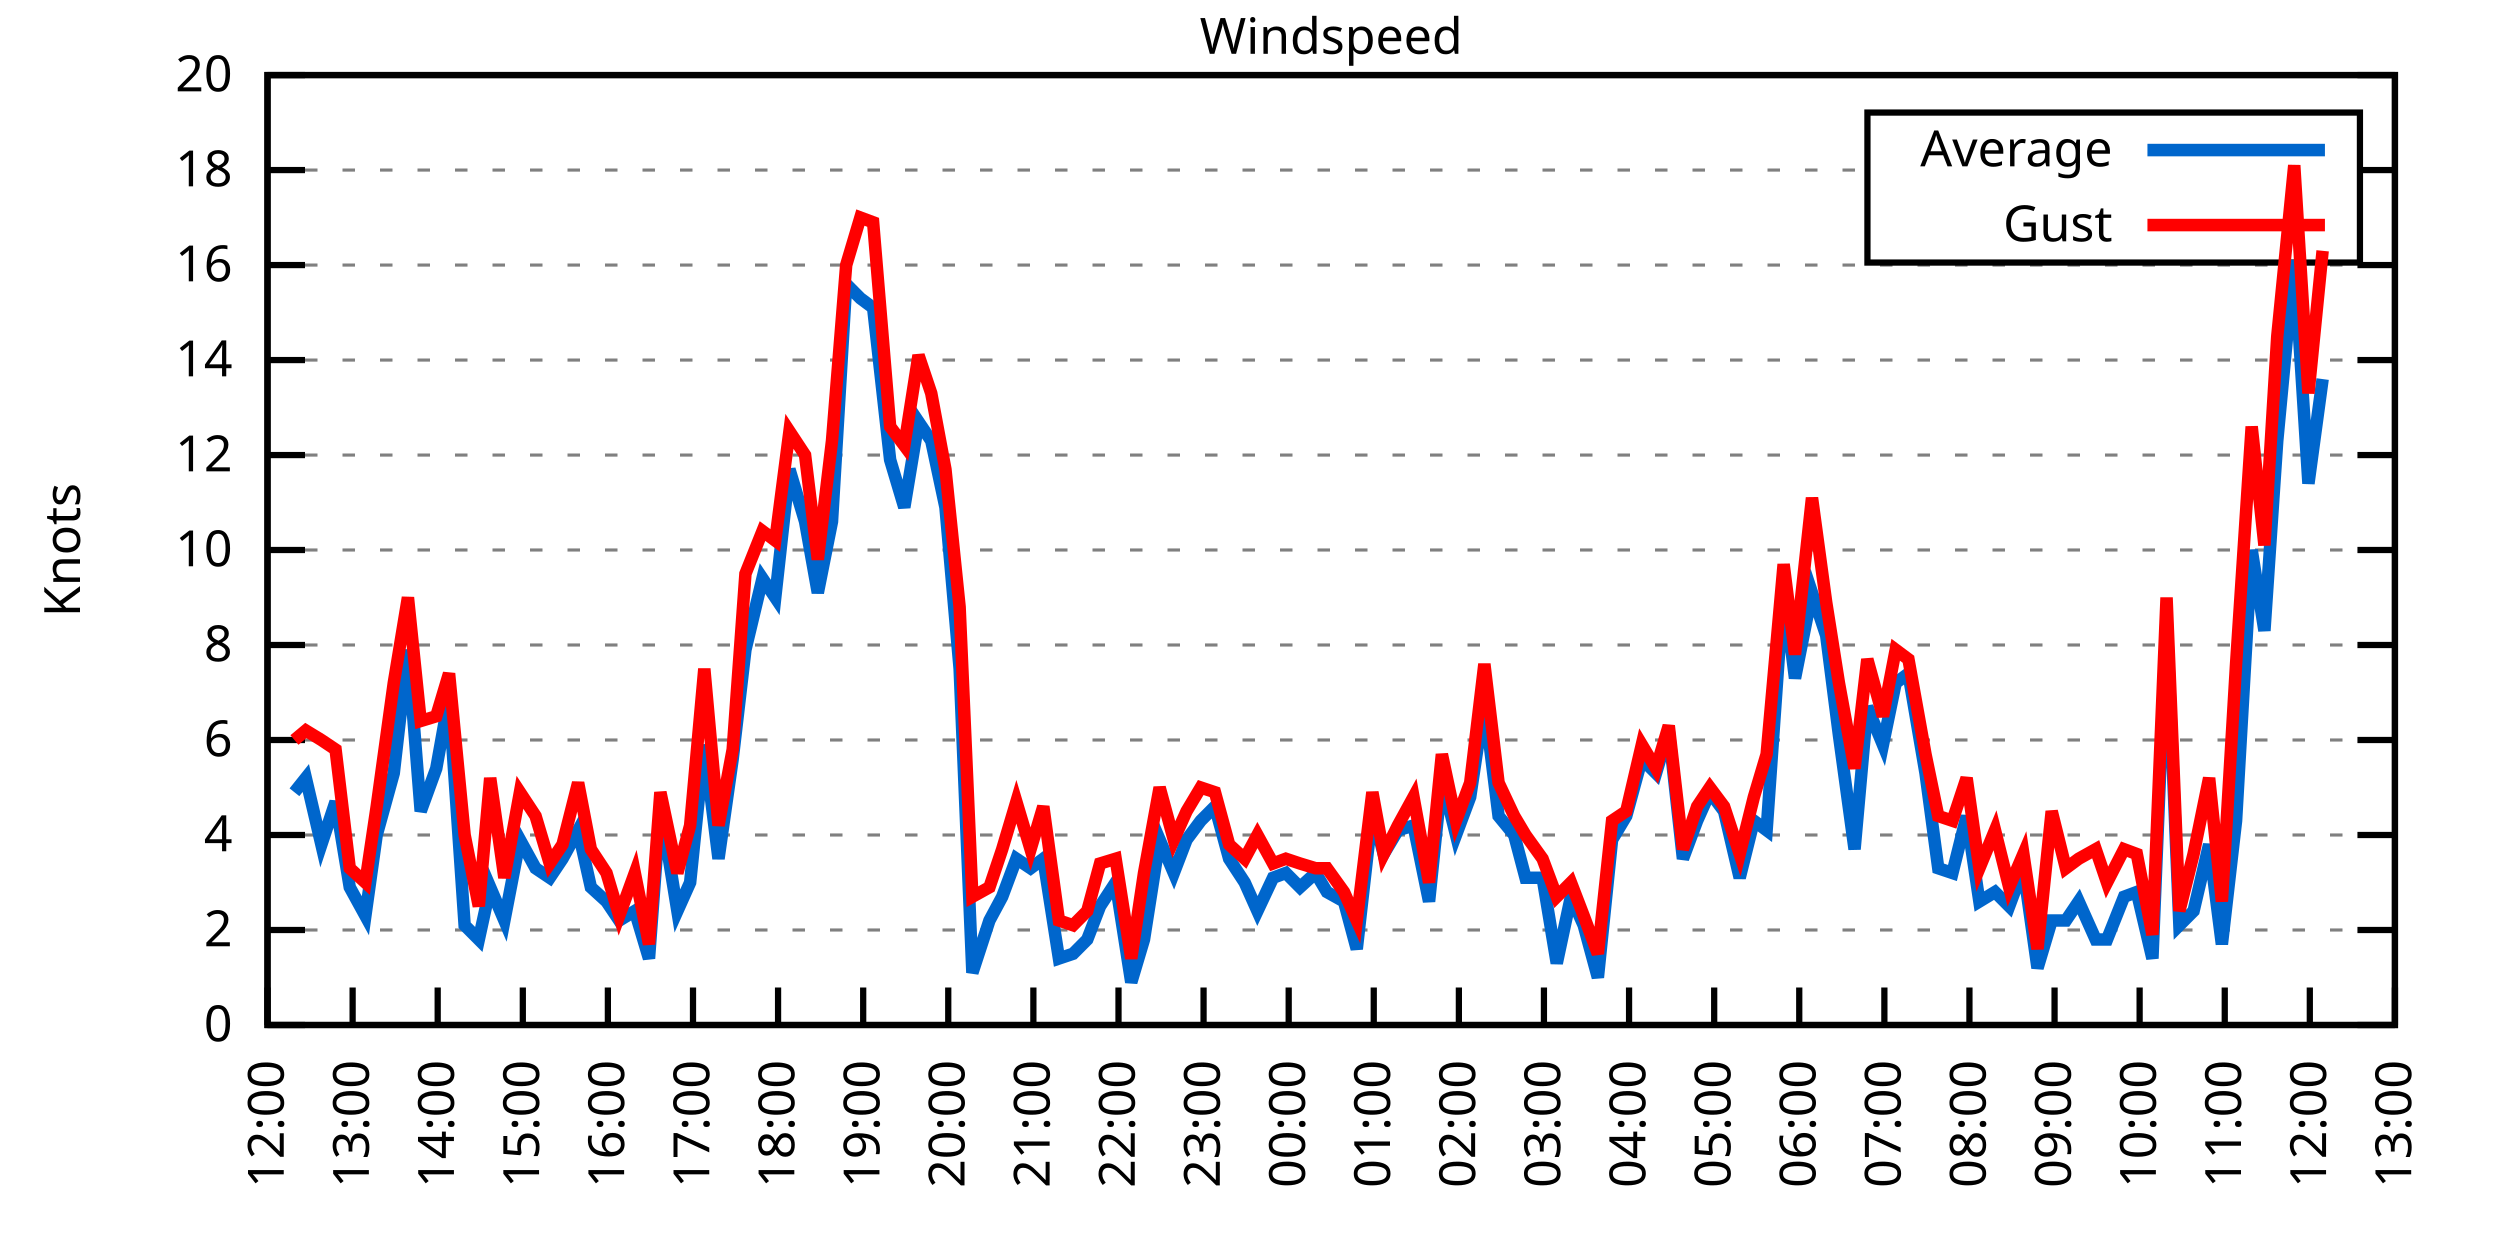
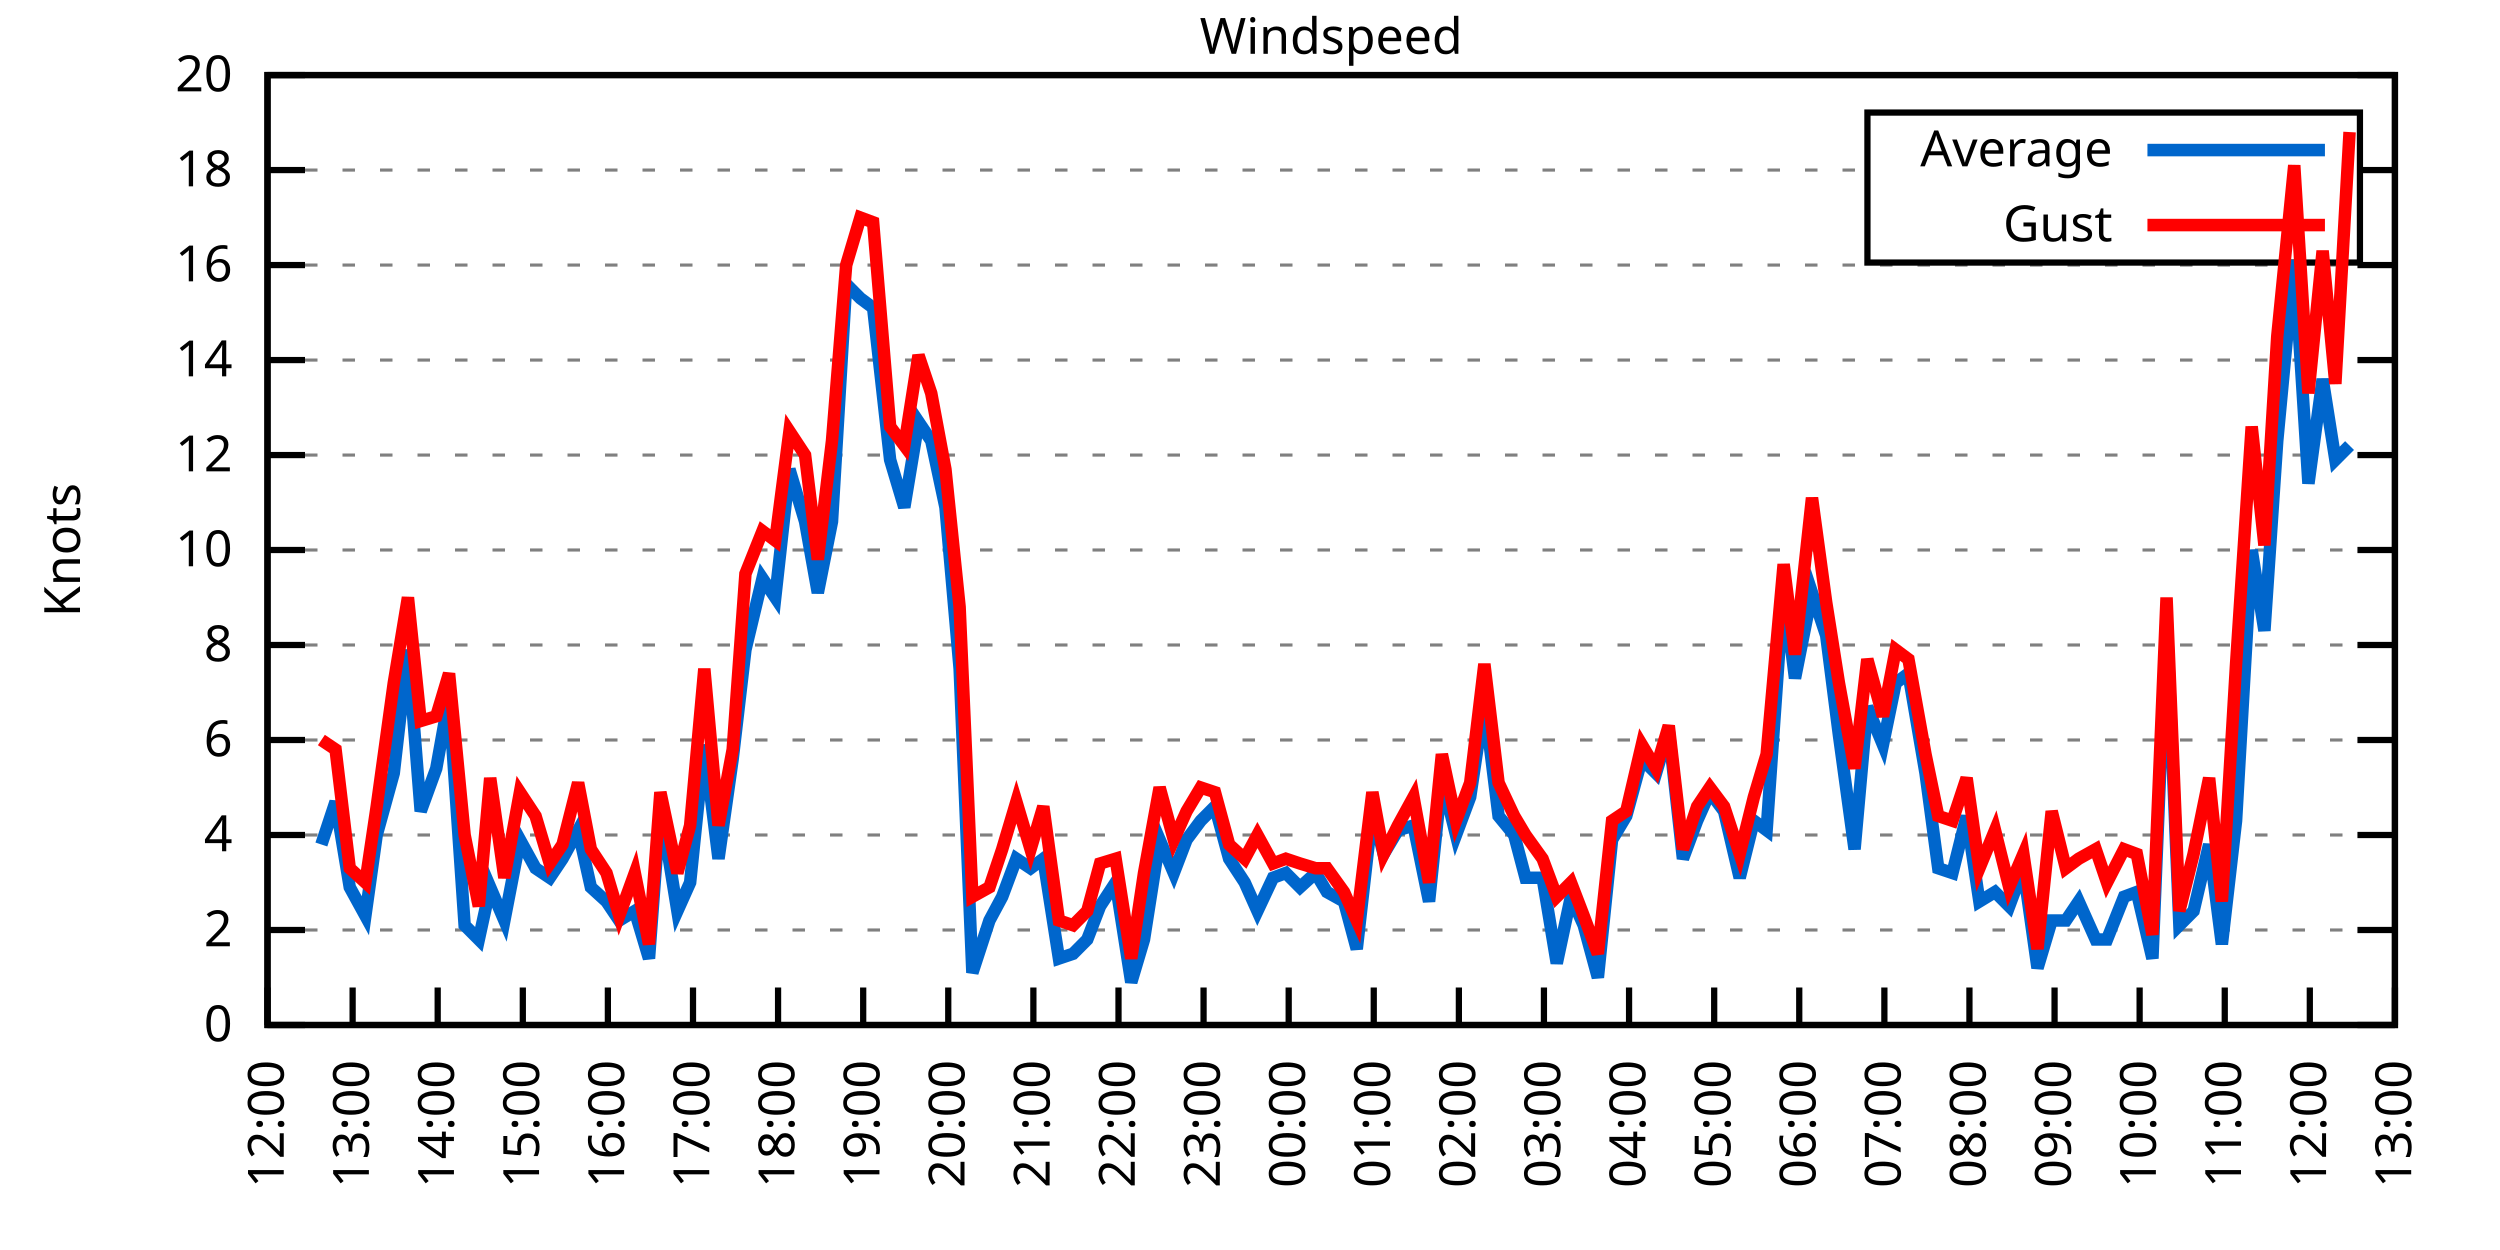
<svg xmlns="http://www.w3.org/2000/svg" xmlns:xlink="http://www.w3.org/1999/xlink" width="400" height="200" viewBox="0 0 400 200">
  <g id="gnuplot_canvas">
    <rect x="0" y="0" width="400" height="200" fill="none" />
    <defs>
      <circle id="gpDot" r="0.5" stroke-width="0.5" stroke="currentColor" />
      <path id="gpPt0" stroke-width="0.333" stroke="currentColor" d="M-1,0 h2 M0,-1 v2" />
      <path id="gpPt1" stroke-width="0.333" stroke="currentColor" d="M-1,-1 L1,1 M1,-1 L-1,1" />
      <path id="gpPt2" stroke-width="0.333" stroke="currentColor" d="M-1,0 L1,0 M0,-1 L0,1 M-1,-1 L1,1 M-1,1 L1,-1" />
      <rect id="gpPt3" stroke-width="0.333" stroke="currentColor" x="-1" y="-1" width="2" height="2" />
      <rect id="gpPt4" stroke-width="0.333" stroke="currentColor" fill="currentColor" x="-1" y="-1" width="2" height="2" />
      <circle id="gpPt5" stroke-width="0.333" stroke="currentColor" cx="0" cy="0" r="1" />
      <use xlink:href="#gpPt5" id="gpPt6" fill="currentColor" stroke="none" />
      <path id="gpPt7" stroke-width="0.333" stroke="currentColor" d="M0,-1.33 L-1.33,0.67 L1.33,0.67 z" />
      <use xlink:href="#gpPt7" id="gpPt8" fill="currentColor" stroke="none" />
      <use xlink:href="#gpPt7" id="gpPt9" stroke="currentColor" transform="rotate(180)" />
      <use xlink:href="#gpPt9" id="gpPt10" fill="currentColor" stroke="none" />
      <use xlink:href="#gpPt3" id="gpPt11" stroke="currentColor" transform="rotate(45)" />
      <use xlink:href="#gpPt11" id="gpPt12" fill="currentColor" stroke="none" />
      <path id="gpPt13" stroke-width="0.333" stroke="currentColor" d="M0,1.330 L1.265,0.411 L0.782,-1.067 L-0.782,-1.076 L-1.265,0.411 z" />
      <use xlink:href="#gpPt13" id="gpPt14" fill="currentColor" stroke="none" />
      <filter id="textbox" filterUnits="objectBoundingBox" x="0" y="0" height="1" width="1">
        <feFlood flood-color="white" flood-opacity="1" result="bgnd" />
        <feComposite in="SourceGraphic" in2="bgnd" operator="atop" />
      </filter>
      <filter id="greybox" filterUnits="objectBoundingBox" x="0" y="0" height="1" width="1">
        <feFlood flood-color="lightgrey" flood-opacity="1" result="grey" />
        <feComposite in="SourceGraphic" in2="grey" operator="atop" />
      </filter>
    </defs>
    <g fill="none" color="white" stroke="currentColor" stroke-width="1.00" stroke-linecap="butt" stroke-linejoin="miter">
</g>
    <g fill="none" color="black" stroke="currentColor" stroke-width="1.00" stroke-linecap="butt" stroke-linejoin="miter">
      <g stroke="none" shape-rendering="crispEdges">
        <polygon fill="rgb(255, 255, 255)" points="42.80,164.00 383.18,164.00 383.18,12.02 42.80,12.02 " />
      </g>
    </g>
    <g fill="none" color="black" stroke="currentColor" stroke-width="1.00" stroke-linecap="butt" stroke-linejoin="miter">
</g>
    <g fill="none" color="black" stroke="black" stroke-width="0.50" stroke-linecap="butt" stroke-linejoin="miter">
</g>
    <g fill="none" color="gray" stroke="currentColor" stroke-width="0.50" stroke-linecap="butt" stroke-linejoin="miter">
      <path stroke="gray" stroke-dasharray="2,4" class="gridline" d="M42.80,164.00 L383.19,164.00  " />
    </g>
    <g fill="none" color="gray" stroke="gray" stroke-width="1.00" stroke-linecap="butt" stroke-linejoin="miter">
</g>
    <g fill="none" color="black" stroke="currentColor" stroke-width="1.00" stroke-linecap="butt" stroke-linejoin="miter">
      <path stroke="black" d="M42.80,164.00 L48.80,164.00 M383.19,164.00 L377.19,164.00  " />
      <g transform="translate(37.20,166.60)" stroke="none" fill="black" font-family="Sans" font-size="8.00" text-anchor="end">
        <text>
          <tspan font-family="Sans"> 0</tspan>
        </text>
      </g>
    </g>
    <g fill="none" color="black" stroke="currentColor" stroke-width="1.00" stroke-linecap="butt" stroke-linejoin="miter">
</g>
    <g fill="none" color="black" stroke="black" stroke-width="0.50" stroke-linecap="butt" stroke-linejoin="miter">
</g>
    <g fill="none" color="gray" stroke="currentColor" stroke-width="0.50" stroke-linecap="butt" stroke-linejoin="miter">
      <path stroke="gray" stroke-dasharray="2,4" class="gridline" d="M42.80,148.80 L383.19,148.80  " />
    </g>
    <g fill="none" color="gray" stroke="gray" stroke-width="1.00" stroke-linecap="butt" stroke-linejoin="miter">
</g>
    <g fill="none" color="black" stroke="currentColor" stroke-width="1.00" stroke-linecap="butt" stroke-linejoin="miter">
      <path stroke="black" d="M42.80,148.80 L48.80,148.80 M383.19,148.80 L377.19,148.80  " />
      <g transform="translate(37.20,151.40)" stroke="none" fill="black" font-family="Sans" font-size="8.00" text-anchor="end">
        <text>
          <tspan font-family="Sans"> 2</tspan>
        </text>
      </g>
    </g>
    <g fill="none" color="black" stroke="currentColor" stroke-width="1.00" stroke-linecap="butt" stroke-linejoin="miter">
</g>
    <g fill="none" color="black" stroke="black" stroke-width="0.50" stroke-linecap="butt" stroke-linejoin="miter">
</g>
    <g fill="none" color="gray" stroke="currentColor" stroke-width="0.50" stroke-linecap="butt" stroke-linejoin="miter">
      <path stroke="gray" stroke-dasharray="2,4" class="gridline" d="M42.80,133.60 L383.19,133.60  " />
    </g>
    <g fill="none" color="gray" stroke="gray" stroke-width="1.00" stroke-linecap="butt" stroke-linejoin="miter">
</g>
    <g fill="none" color="black" stroke="currentColor" stroke-width="1.00" stroke-linecap="butt" stroke-linejoin="miter">
      <path stroke="black" d="M42.80,133.60 L48.80,133.60 M383.19,133.60 L377.19,133.60  " />
      <g transform="translate(37.20,136.20)" stroke="none" fill="black" font-family="Sans" font-size="8.00" text-anchor="end">
        <text>
          <tspan font-family="Sans"> 4</tspan>
        </text>
      </g>
    </g>
    <g fill="none" color="black" stroke="currentColor" stroke-width="1.00" stroke-linecap="butt" stroke-linejoin="miter">
</g>
    <g fill="none" color="black" stroke="black" stroke-width="0.50" stroke-linecap="butt" stroke-linejoin="miter">
</g>
    <g fill="none" color="gray" stroke="currentColor" stroke-width="0.50" stroke-linecap="butt" stroke-linejoin="miter">
      <path stroke="gray" stroke-dasharray="2,4" class="gridline" d="M42.80,118.40 L383.19,118.40  " />
    </g>
    <g fill="none" color="gray" stroke="gray" stroke-width="1.00" stroke-linecap="butt" stroke-linejoin="miter">
</g>
    <g fill="none" color="black" stroke="currentColor" stroke-width="1.00" stroke-linecap="butt" stroke-linejoin="miter">
      <path stroke="black" d="M42.80,118.40 L48.80,118.40 M383.19,118.40 L377.19,118.40  " />
      <g transform="translate(37.20,121.00)" stroke="none" fill="black" font-family="Sans" font-size="8.00" text-anchor="end">
        <text>
          <tspan font-family="Sans"> 6</tspan>
        </text>
      </g>
    </g>
    <g fill="none" color="black" stroke="currentColor" stroke-width="1.00" stroke-linecap="butt" stroke-linejoin="miter">
</g>
    <g fill="none" color="black" stroke="black" stroke-width="0.50" stroke-linecap="butt" stroke-linejoin="miter">
</g>
    <g fill="none" color="gray" stroke="currentColor" stroke-width="0.50" stroke-linecap="butt" stroke-linejoin="miter">
      <path stroke="gray" stroke-dasharray="2,4" class="gridline" d="M42.80,103.20 L383.19,103.20  " />
    </g>
    <g fill="none" color="gray" stroke="gray" stroke-width="1.00" stroke-linecap="butt" stroke-linejoin="miter">
</g>
    <g fill="none" color="black" stroke="currentColor" stroke-width="1.00" stroke-linecap="butt" stroke-linejoin="miter">
      <path stroke="black" d="M42.80,103.20 L48.80,103.20 M383.19,103.20 L377.19,103.20  " />
      <g transform="translate(37.20,105.80)" stroke="none" fill="black" font-family="Sans" font-size="8.00" text-anchor="end">
        <text>
          <tspan font-family="Sans"> 8</tspan>
        </text>
      </g>
    </g>
    <g fill="none" color="black" stroke="currentColor" stroke-width="1.00" stroke-linecap="butt" stroke-linejoin="miter">
</g>
    <g fill="none" color="black" stroke="black" stroke-width="0.50" stroke-linecap="butt" stroke-linejoin="miter">
</g>
    <g fill="none" color="gray" stroke="currentColor" stroke-width="0.50" stroke-linecap="butt" stroke-linejoin="miter">
      <path stroke="gray" stroke-dasharray="2,4" class="gridline" d="M42.80,88.00 L383.19,88.00  " />
    </g>
    <g fill="none" color="gray" stroke="gray" stroke-width="1.00" stroke-linecap="butt" stroke-linejoin="miter">
</g>
    <g fill="none" color="black" stroke="currentColor" stroke-width="1.00" stroke-linecap="butt" stroke-linejoin="miter">
      <path stroke="black" d="M42.80,88.00 L48.80,88.00 M383.19,88.00 L377.19,88.00  " />
      <g transform="translate(37.20,90.60)" stroke="none" fill="black" font-family="Sans" font-size="8.00" text-anchor="end">
        <text>
          <tspan font-family="Sans"> 10</tspan>
        </text>
      </g>
    </g>
    <g fill="none" color="black" stroke="currentColor" stroke-width="1.00" stroke-linecap="butt" stroke-linejoin="miter">
</g>
    <g fill="none" color="black" stroke="black" stroke-width="0.50" stroke-linecap="butt" stroke-linejoin="miter">
</g>
    <g fill="none" color="gray" stroke="currentColor" stroke-width="0.50" stroke-linecap="butt" stroke-linejoin="miter">
      <path stroke="gray" stroke-dasharray="2,4" class="gridline" d="M42.80,72.81 L383.19,72.81  " />
    </g>
    <g fill="none" color="gray" stroke="gray" stroke-width="1.00" stroke-linecap="butt" stroke-linejoin="miter">
</g>
    <g fill="none" color="black" stroke="currentColor" stroke-width="1.00" stroke-linecap="butt" stroke-linejoin="miter">
      <path stroke="black" d="M42.80,72.81 L48.80,72.81 M383.19,72.81 L377.19,72.81  " />
      <g transform="translate(37.20,75.41)" stroke="none" fill="black" font-family="Sans" font-size="8.00" text-anchor="end">
        <text>
          <tspan font-family="Sans"> 12</tspan>
        </text>
      </g>
    </g>
    <g fill="none" color="black" stroke="currentColor" stroke-width="1.00" stroke-linecap="butt" stroke-linejoin="miter">
</g>
    <g fill="none" color="black" stroke="black" stroke-width="0.50" stroke-linecap="butt" stroke-linejoin="miter">
</g>
    <g fill="none" color="gray" stroke="currentColor" stroke-width="0.50" stroke-linecap="butt" stroke-linejoin="miter">
      <path stroke="gray" stroke-dasharray="2,4" class="gridline" d="M42.80,57.61 L383.19,57.61  " />
    </g>
    <g fill="none" color="gray" stroke="gray" stroke-width="1.00" stroke-linecap="butt" stroke-linejoin="miter">
</g>
    <g fill="none" color="black" stroke="currentColor" stroke-width="1.00" stroke-linecap="butt" stroke-linejoin="miter">
      <path stroke="black" d="M42.80,57.61 L48.80,57.61 M383.19,57.61 L377.19,57.61  " />
      <g transform="translate(37.20,60.21)" stroke="none" fill="black" font-family="Sans" font-size="8.00" text-anchor="end">
        <text>
          <tspan font-family="Sans"> 14</tspan>
        </text>
      </g>
    </g>
    <g fill="none" color="black" stroke="currentColor" stroke-width="1.00" stroke-linecap="butt" stroke-linejoin="miter">
</g>
    <g fill="none" color="black" stroke="black" stroke-width="0.50" stroke-linecap="butt" stroke-linejoin="miter">
</g>
    <g fill="none" color="gray" stroke="currentColor" stroke-width="0.50" stroke-linecap="butt" stroke-linejoin="miter">
      <path stroke="gray" stroke-dasharray="2,4" class="gridline" d="M42.80,42.41 L383.19,42.41  " />
    </g>
    <g fill="none" color="gray" stroke="gray" stroke-width="1.00" stroke-linecap="butt" stroke-linejoin="miter">
</g>
    <g fill="none" color="black" stroke="currentColor" stroke-width="1.00" stroke-linecap="butt" stroke-linejoin="miter">
      <path stroke="black" d="M42.80,42.41 L48.80,42.41 M383.19,42.41 L377.19,42.41  " />
      <g transform="translate(37.20,45.01)" stroke="none" fill="black" font-family="Sans" font-size="8.00" text-anchor="end">
        <text>
          <tspan font-family="Sans"> 16</tspan>
        </text>
      </g>
    </g>
    <g fill="none" color="black" stroke="currentColor" stroke-width="1.00" stroke-linecap="butt" stroke-linejoin="miter">
</g>
    <g fill="none" color="black" stroke="black" stroke-width="0.50" stroke-linecap="butt" stroke-linejoin="miter">
</g>
    <g fill="none" color="gray" stroke="currentColor" stroke-width="0.50" stroke-linecap="butt" stroke-linejoin="miter">
      <path stroke="gray" stroke-dasharray="2,4" class="gridline" d="M42.80,27.21 L298.79,27.21 M377.59,27.21 L383.19,27.21  " />
    </g>
    <g fill="none" color="gray" stroke="gray" stroke-width="1.00" stroke-linecap="butt" stroke-linejoin="miter">
</g>
    <g fill="none" color="black" stroke="currentColor" stroke-width="1.00" stroke-linecap="butt" stroke-linejoin="miter">
      <path stroke="black" d="M42.80,27.21 L48.80,27.21 M383.19,27.21 L377.19,27.21  " />
      <g transform="translate(37.20,29.81)" stroke="none" fill="black" font-family="Sans" font-size="8.00" text-anchor="end">
        <text>
          <tspan font-family="Sans"> 18</tspan>
        </text>
      </g>
    </g>
    <g fill="none" color="black" stroke="currentColor" stroke-width="1.00" stroke-linecap="butt" stroke-linejoin="miter">
</g>
    <g fill="none" color="black" stroke="black" stroke-width="0.50" stroke-linecap="butt" stroke-linejoin="miter">
</g>
    <g fill="none" color="gray" stroke="currentColor" stroke-width="0.50" stroke-linecap="butt" stroke-linejoin="miter">
      <path stroke="gray" stroke-dasharray="2,4" class="gridline" d="M42.80,12.01 L383.19,12.01  " />
    </g>
    <g fill="none" color="gray" stroke="gray" stroke-width="1.00" stroke-linecap="butt" stroke-linejoin="miter">
</g>
    <g fill="none" color="black" stroke="currentColor" stroke-width="1.00" stroke-linecap="butt" stroke-linejoin="miter">
      <path stroke="black" d="M42.80,12.01 L48.80,12.01 M383.19,12.01 L377.19,12.01  " />
      <g transform="translate(37.20,14.61)" stroke="none" fill="black" font-family="Sans" font-size="8.00" text-anchor="end">
        <text>
          <tspan font-family="Sans"> 20</tspan>
        </text>
      </g>
    </g>
    <g fill="none" color="black" stroke="currentColor" stroke-width="1.00" stroke-linecap="butt" stroke-linejoin="miter">
      <path stroke="black" d="M42.80,164.00 L42.80,158.00  " />
      <g transform="translate(45.40,169.60) rotate(270.00)" stroke="none" fill="black" font-family="Sans" font-size="8.00" text-anchor="end">
        <text>
          <tspan font-family="Sans">12:00</tspan>
        </text>
      </g>
    </g>
    <g fill="none" color="black" stroke="currentColor" stroke-width="1.00" stroke-linecap="butt" stroke-linejoin="miter">
      <path stroke="black" d="M56.42,164.00 L56.42,158.00  " />
      <g transform="translate(59.02,169.60) rotate(270.00)" stroke="none" fill="black" font-family="Sans" font-size="8.00" text-anchor="end">
        <text>
          <tspan font-family="Sans">13:00</tspan>
        </text>
      </g>
    </g>
    <g fill="none" color="black" stroke="currentColor" stroke-width="1.00" stroke-linecap="butt" stroke-linejoin="miter">
      <path stroke="black" d="M70.03,164.00 L70.03,158.00  " />
      <g transform="translate(72.63,169.60) rotate(270.00)" stroke="none" fill="black" font-family="Sans" font-size="8.00" text-anchor="end">
        <text>
          <tspan font-family="Sans">14:00</tspan>
        </text>
      </g>
    </g>
    <g fill="none" color="black" stroke="currentColor" stroke-width="1.00" stroke-linecap="butt" stroke-linejoin="miter">
      <path stroke="black" d="M83.65,164.00 L83.65,158.00  " />
      <g transform="translate(86.25,169.60) rotate(270.00)" stroke="none" fill="black" font-family="Sans" font-size="8.00" text-anchor="end">
        <text>
          <tspan font-family="Sans">15:00</tspan>
        </text>
      </g>
    </g>
    <g fill="none" color="black" stroke="currentColor" stroke-width="1.00" stroke-linecap="butt" stroke-linejoin="miter">
      <path stroke="black" d="M97.26,164.00 L97.26,158.00  " />
      <g transform="translate(99.86,169.60) rotate(270.00)" stroke="none" fill="black" font-family="Sans" font-size="8.00" text-anchor="end">
        <text>
          <tspan font-family="Sans">16:00</tspan>
        </text>
      </g>
    </g>
    <g fill="none" color="black" stroke="currentColor" stroke-width="1.00" stroke-linecap="butt" stroke-linejoin="miter">
      <path stroke="black" d="M110.88,164.00 L110.88,158.00  " />
      <g transform="translate(113.48,169.60) rotate(270.00)" stroke="none" fill="black" font-family="Sans" font-size="8.00" text-anchor="end">
        <text>
          <tspan font-family="Sans">17:00</tspan>
        </text>
      </g>
    </g>
    <g fill="none" color="black" stroke="currentColor" stroke-width="1.00" stroke-linecap="butt" stroke-linejoin="miter">
      <path stroke="black" d="M124.49,164.00 L124.49,158.00  " />
      <g transform="translate(127.09,169.60) rotate(270.00)" stroke="none" fill="black" font-family="Sans" font-size="8.00" text-anchor="end">
        <text>
          <tspan font-family="Sans">18:00</tspan>
        </text>
      </g>
    </g>
    <g fill="none" color="black" stroke="currentColor" stroke-width="1.00" stroke-linecap="butt" stroke-linejoin="miter">
      <path stroke="black" d="M138.11,164.00 L138.11,158.00  " />
      <g transform="translate(140.71,169.60) rotate(270.00)" stroke="none" fill="black" font-family="Sans" font-size="8.00" text-anchor="end">
        <text>
          <tspan font-family="Sans">19:00</tspan>
        </text>
      </g>
    </g>
    <g fill="none" color="black" stroke="currentColor" stroke-width="1.00" stroke-linecap="butt" stroke-linejoin="miter">
      <path stroke="black" d="M151.72,164.00 L151.72,158.00  " />
      <g transform="translate(154.32,169.60) rotate(270.00)" stroke="none" fill="black" font-family="Sans" font-size="8.00" text-anchor="end">
        <text>
          <tspan font-family="Sans">20:00</tspan>
        </text>
      </g>
    </g>
    <g fill="none" color="black" stroke="currentColor" stroke-width="1.00" stroke-linecap="butt" stroke-linejoin="miter">
      <path stroke="black" d="M165.34,164.00 L165.34,158.00  " />
      <g transform="translate(167.94,169.60) rotate(270.00)" stroke="none" fill="black" font-family="Sans" font-size="8.00" text-anchor="end">
        <text>
          <tspan font-family="Sans">21:00</tspan>
        </text>
      </g>
    </g>
    <g fill="none" color="black" stroke="currentColor" stroke-width="1.00" stroke-linecap="butt" stroke-linejoin="miter">
      <path stroke="black" d="M178.96,164.00 L178.96,158.00  " />
      <g transform="translate(181.56,169.60) rotate(270.00)" stroke="none" fill="black" font-family="Sans" font-size="8.00" text-anchor="end">
        <text>
          <tspan font-family="Sans">22:00</tspan>
        </text>
      </g>
    </g>
    <g fill="none" color="black" stroke="currentColor" stroke-width="1.00" stroke-linecap="butt" stroke-linejoin="miter">
      <path stroke="black" d="M192.57,164.00 L192.57,158.00  " />
      <g transform="translate(195.17,169.60) rotate(270.00)" stroke="none" fill="black" font-family="Sans" font-size="8.00" text-anchor="end">
        <text>
          <tspan font-family="Sans">23:00</tspan>
        </text>
      </g>
    </g>
    <g fill="none" color="black" stroke="currentColor" stroke-width="1.00" stroke-linecap="butt" stroke-linejoin="miter">
      <path stroke="black" d="M206.19,164.00 L206.19,158.00  " />
      <g transform="translate(208.79,169.60) rotate(270.00)" stroke="none" fill="black" font-family="Sans" font-size="8.00" text-anchor="end">
        <text>
          <tspan font-family="Sans">00:00</tspan>
        </text>
      </g>
    </g>
    <g fill="none" color="black" stroke="currentColor" stroke-width="1.00" stroke-linecap="butt" stroke-linejoin="miter">
      <path stroke="black" d="M219.80,164.00 L219.80,158.00  " />
      <g transform="translate(222.40,169.60) rotate(270.00)" stroke="none" fill="black" font-family="Sans" font-size="8.00" text-anchor="end">
        <text>
          <tspan font-family="Sans">01:00</tspan>
        </text>
      </g>
    </g>
    <g fill="none" color="black" stroke="currentColor" stroke-width="1.00" stroke-linecap="butt" stroke-linejoin="miter">
      <path stroke="black" d="M233.42,164.00 L233.42,158.00  " />
      <g transform="translate(236.02,169.60) rotate(270.00)" stroke="none" fill="black" font-family="Sans" font-size="8.00" text-anchor="end">
        <text>
          <tspan font-family="Sans">02:00</tspan>
        </text>
      </g>
    </g>
    <g fill="none" color="black" stroke="currentColor" stroke-width="1.00" stroke-linecap="butt" stroke-linejoin="miter">
      <path stroke="black" d="M247.03,164.00 L247.03,158.00  " />
      <g transform="translate(249.63,169.60) rotate(270.00)" stroke="none" fill="black" font-family="Sans" font-size="8.00" text-anchor="end">
        <text>
          <tspan font-family="Sans">03:00</tspan>
        </text>
      </g>
    </g>
    <g fill="none" color="black" stroke="currentColor" stroke-width="1.00" stroke-linecap="butt" stroke-linejoin="miter">
      <path stroke="black" d="M260.65,164.00 L260.65,158.00  " />
      <g transform="translate(263.25,169.60) rotate(270.00)" stroke="none" fill="black" font-family="Sans" font-size="8.00" text-anchor="end">
        <text>
          <tspan font-family="Sans">04:00</tspan>
        </text>
      </g>
    </g>
    <g fill="none" color="black" stroke="currentColor" stroke-width="1.00" stroke-linecap="butt" stroke-linejoin="miter">
      <path stroke="black" d="M274.27,164.00 L274.27,158.00  " />
      <g transform="translate(276.87,169.60) rotate(270.00)" stroke="none" fill="black" font-family="Sans" font-size="8.00" text-anchor="end">
        <text>
          <tspan font-family="Sans">05:00</tspan>
        </text>
      </g>
    </g>
    <g fill="none" color="black" stroke="currentColor" stroke-width="1.00" stroke-linecap="butt" stroke-linejoin="miter">
      <path stroke="black" d="M287.88,164.00 L287.88,158.00  " />
      <g transform="translate(290.48,169.60) rotate(270.00)" stroke="none" fill="black" font-family="Sans" font-size="8.00" text-anchor="end">
        <text>
          <tspan font-family="Sans">06:00</tspan>
        </text>
      </g>
    </g>
    <g fill="none" color="black" stroke="currentColor" stroke-width="1.00" stroke-linecap="butt" stroke-linejoin="miter">
      <path stroke="black" d="M301.50,164.00 L301.50,158.00  " />
      <g transform="translate(304.10,169.60) rotate(270.00)" stroke="none" fill="black" font-family="Sans" font-size="8.00" text-anchor="end">
        <text>
          <tspan font-family="Sans">07:00</tspan>
        </text>
      </g>
    </g>
    <g fill="none" color="black" stroke="currentColor" stroke-width="1.00" stroke-linecap="butt" stroke-linejoin="miter">
      <path stroke="black" d="M315.11,164.00 L315.11,158.00  " />
      <g transform="translate(317.71,169.60) rotate(270.00)" stroke="none" fill="black" font-family="Sans" font-size="8.00" text-anchor="end">
        <text>
          <tspan font-family="Sans">08:00</tspan>
        </text>
      </g>
    </g>
    <g fill="none" color="black" stroke="currentColor" stroke-width="1.00" stroke-linecap="butt" stroke-linejoin="miter">
      <path stroke="black" d="M328.73,164.00 L328.73,158.00  " />
      <g transform="translate(331.33,169.60) rotate(270.00)" stroke="none" fill="black" font-family="Sans" font-size="8.00" text-anchor="end">
        <text>
          <tspan font-family="Sans">09:00</tspan>
        </text>
      </g>
    </g>
    <g fill="none" color="black" stroke="currentColor" stroke-width="1.00" stroke-linecap="butt" stroke-linejoin="miter">
      <path stroke="black" d="M342.34,164.00 L342.34,158.00  " />
      <g transform="translate(344.94,169.60) rotate(270.00)" stroke="none" fill="black" font-family="Sans" font-size="8.00" text-anchor="end">
        <text>
          <tspan font-family="Sans">10:00</tspan>
        </text>
      </g>
    </g>
    <g fill="none" color="black" stroke="currentColor" stroke-width="1.00" stroke-linecap="butt" stroke-linejoin="miter">
      <path stroke="black" d="M355.96,164.00 L355.96,158.00  " />
      <g transform="translate(358.56,169.60) rotate(270.00)" stroke="none" fill="black" font-family="Sans" font-size="8.00" text-anchor="end">
        <text>
          <tspan font-family="Sans">11:00</tspan>
        </text>
      </g>
    </g>
    <g fill="none" color="black" stroke="currentColor" stroke-width="1.00" stroke-linecap="butt" stroke-linejoin="miter">
      <path stroke="black" d="M369.57,164.00 L369.57,158.00  " />
      <g transform="translate(372.17,169.60) rotate(270.00)" stroke="none" fill="black" font-family="Sans" font-size="8.00" text-anchor="end">
        <text>
          <tspan font-family="Sans">12:00</tspan>
        </text>
      </g>
    </g>
    <g fill="none" color="black" stroke="currentColor" stroke-width="1.00" stroke-linecap="butt" stroke-linejoin="miter">
      <path stroke="black" d="M383.19,164.00 L383.19,158.00  " />
      <g transform="translate(385.79,169.60) rotate(270.00)" stroke="none" fill="black" font-family="Sans" font-size="8.00" text-anchor="end">
        <text>
          <tspan font-family="Sans">13:00</tspan>
        </text>
      </g>
    </g>
    <g fill="none" color="black" stroke="currentColor" stroke-width="1.00" stroke-linecap="butt" stroke-linejoin="miter">
</g>
    <g fill="none" color="black" stroke="currentColor" stroke-width="1.00" stroke-linecap="butt" stroke-linejoin="miter">
      <path stroke="black" d="M42.80,12.01 L42.80,164.00 L383.19,164.00 L383.19,12.01 L42.80,12.01 Z  " />
    </g>
    <g fill="none" color="black" stroke="currentColor" stroke-width="1.00" stroke-linecap="butt" stroke-linejoin="miter">
</g>
    <g fill="none" color="black" stroke="currentColor" stroke-width="1.00" stroke-linecap="butt" stroke-linejoin="miter">
      <path stroke="black" d="M298.79,42.01 L298.79,18.01 L377.59,18.01 L377.59,42.01 L298.79,42.01 Z  " />
    </g>
    <g id="Windspeed_plot_1">
      <g fill="none" color="white" stroke="black" stroke-width="2.00" stroke-linecap="butt" stroke-linejoin="miter">
</g>
      <g fill="none" color="black" stroke="currentColor" stroke-width="2.00" stroke-linecap="butt" stroke-linejoin="miter">
        <g transform="translate(337.99,26.61)" stroke="none" fill="black" font-family="Sans" font-size="8.00" text-anchor="end">
          <text>
            <tspan font-family="Sans">Average</tspan>
          </text>
        </g>
      </g>
      <g fill="none" color="black" stroke="currentColor" stroke-width="2.00" stroke-linecap="butt" stroke-linejoin="miter">
-         <path stroke="rgb(  0, 102, 204)" d="M343.59,24.01 L371.99,24.01 M47.11,126.76 L48.93,124.48 L51.42,135.12 L53.69,128.28 L55.96,141.96 L58.46,146.52   L60.27,133.60 L63.00,123.72 L65.27,103.96 L67.31,129.80 L69.80,122.96 L71.85,111.56 L74.34,148.04 L76.61,150.32   L78.43,141.96 L80.70,147.28 L83.19,134.36 L85.69,138.92 L87.96,140.44 L90.00,137.40 L92.50,132.84 L94.54,141.96   L97.04,144.24 L99.08,147.28 L101.57,145.76 L103.84,153.36 L105.66,129.04 L108.38,145.76 L110.42,141.20 L112.69,119.16   L114.96,137.40 L117.23,121.44 L119.27,103.96 L122.00,92.56 L124.04,95.60 L126.31,75.09 L128.81,83.45 L130.85,94.84   L133.12,83.45 L135.39,45.45 L137.66,47.73 L139.70,49.25 L142.42,73.57 L144.69,81.17 L146.96,67.49 L149.00,70.53   L151.27,81.17 L153.54,107.00 L155.58,155.64 L158.31,147.28 L160.35,143.48 L162.62,137.40 L164.89,138.92 L166.93,137.40   L169.43,153.36 L171.69,152.60 L173.96,150.32 L176.01,145.00 L178.50,141.20 L181.00,157.16 L183.04,150.32 L185.54,134.36   L187.81,139.68 L189.85,134.36 L192.12,131.32 L194.39,129.04 L196.66,137.40 L199.15,141.20 L201.19,145.76 L203.69,140.44   L205.73,139.68 L208.00,141.96 L210.50,139.68 L212.31,142.72 L215.04,144.24 L217.08,151.84 L219.58,129.80 L221.39,136.64   L223.66,132.84 L226.16,132.08 L228.65,144.24 L230.70,124.48 L232.96,133.60 L235.23,127.52 L237.50,112.32 L239.77,130.56   L242.27,133.60 L244.08,140.44 L246.81,140.44 L249.08,154.12 L251.35,143.48 L253.39,148.04 L255.66,156.40 L257.93,134.36   L260.20,130.56 L262.69,121.44 L264.96,123.72 L267.00,116.88 L269.27,137.40 L271.54,131.32 L273.58,126.76 L275.85,129.80   L278.35,140.44 L280.62,131.32 L282.66,132.84 L285.38,94.08 L287.20,108.52 L289.92,94.84 L292.19,101.68 L294.23,117.64   L296.73,135.88 L298.77,113.08 L301.27,119.16 L303.31,109.28 L305.35,107.76 L308.08,123.72 L310.12,138.92 L312.39,139.68   L314.66,130.56 L316.70,144.24 L319.20,142.72 L321.47,145.00 L323.74,138.92 L326.00,154.88 L328.27,147.28 L330.54,147.28   L332.59,144.24 L335.31,150.32 L337.12,150.32 L339.85,143.48 L341.89,142.72 L344.39,153.36 L346.65,98.64 L348.70,148.04   L350.97,145.76 L353.46,135.12 L355.50,151.08 L357.77,131.32 L360.27,88.00 L362.31,100.92 L364.36,70.53 L367.08,41.65   L369.35,77.37 L371.62,60.65  " />
+         <path stroke="rgb(  0, 102, 204)" d="M343.59,24.01 L371.99,24.01 M51.42,135.12 L53.69,128.28 L55.96,141.96 L58.46,146.52 L60.27,133.60 L63.00,123.72   L65.27,103.96 L67.31,129.80 L69.80,122.96 L71.85,111.56 L74.34,148.04 L76.61,150.32 L78.43,141.96 L80.70,147.28   L83.19,134.36 L85.69,138.92 L87.96,140.44 L90.00,137.40 L92.50,132.84 L94.54,141.96 L97.04,144.24 L99.08,147.28   L101.57,145.76 L103.84,153.36 L105.66,129.04 L108.38,145.76 L110.42,141.20 L112.69,119.16 L114.96,137.40 L117.23,121.44   L119.27,103.96 L122.00,92.56 L124.04,95.60 L126.31,75.09 L128.81,83.45 L130.85,94.84 L133.12,83.45 L135.39,45.45   L137.66,47.73 L139.70,49.25 L142.42,73.57 L144.69,81.17 L146.96,67.49 L149.00,70.53 L151.27,81.17 L153.54,107.00   L155.58,155.64 L158.31,147.28 L160.35,143.48 L162.62,137.40 L164.89,138.92 L166.93,137.40 L169.43,153.36 L171.69,152.60   L173.96,150.32 L176.01,145.00 L178.50,141.20 L181.00,157.16 L183.04,150.32 L185.54,134.36 L187.81,139.68 L189.85,134.36   L192.12,131.32 L194.39,129.04 L196.66,137.40 L199.15,141.20 L201.19,145.76 L203.69,140.44 L205.73,139.68 L208.00,141.96   L210.50,139.68 L212.31,142.72 L215.04,144.24 L217.08,151.84 L219.58,129.80 L221.39,136.64 L223.66,132.84 L226.16,132.08   L228.65,144.24 L230.70,124.48 L232.96,133.60 L235.23,127.52 L237.50,112.32 L239.77,130.56 L242.27,133.60 L244.08,140.44   L246.81,140.44 L249.08,154.12 L251.35,143.48 L253.39,148.04 L255.66,156.40 L257.93,134.36 L260.20,130.56 L262.69,121.44   L264.96,123.72 L267.00,116.88 L269.27,137.40 L271.54,131.32 L273.58,126.76 L275.85,129.80 L278.35,140.44 L280.62,131.32   L282.66,132.84 L285.38,94.08 L287.20,108.52 L289.92,94.84 L292.19,101.68 L294.23,117.64 L296.73,135.88 L298.77,113.08   L301.27,119.16 L303.31,109.28 L305.35,107.76 L308.08,123.72 L310.12,138.92 L312.39,139.68 L314.66,130.56 L316.70,144.24   L319.20,142.72 L321.47,145.00 L323.74,138.92 L326.00,154.88 L328.27,147.28 L330.54,147.28 L332.59,144.24 L335.31,150.32   L337.12,150.32 L339.85,143.48 L341.89,142.72 L344.39,153.36 L346.65,98.64 L348.70,148.04 L350.97,145.76 L353.46,135.12   L355.50,151.08 L357.77,131.32 L360.27,88.00 L362.31,100.92 L364.36,70.53 L367.08,41.65 L369.35,77.37 L371.62,60.65   L373.66,73.57 L375.93,71.29  " />
      </g>
    </g>
    <g id="Windspeed_plot_2">
      <g fill="none" color="black" stroke="currentColor" stroke-width="2.00" stroke-linecap="butt" stroke-linejoin="miter">
        <g transform="translate(337.99,38.61)" stroke="none" fill="black" font-family="Sans" font-size="8.00" text-anchor="end">
          <text>
            <tspan font-family="Sans">Gust</tspan>
          </text>
        </g>
      </g>
      <g fill="none" color="black" stroke="currentColor" stroke-width="2.00" stroke-linecap="butt" stroke-linejoin="miter">
-         <path stroke="rgb(255,   0,   0)" d="M343.59,36.01 L371.99,36.01 M47.11,118.40 L48.93,116.88 L51.42,118.40 L53.69,119.92 L55.96,138.92 L58.46,141.20   L60.27,129.04 L63.00,109.28 L65.27,95.60 L67.31,115.36 L69.80,114.60 L71.85,107.76 L74.34,133.60 L76.61,145.00   L78.43,124.48 L80.70,140.44 L83.19,126.76 L85.69,130.56 L87.96,138.16 L90.00,135.12 L92.50,125.24 L94.54,135.88   L97.04,139.68 L99.08,146.52 L101.57,139.68 L103.84,151.08 L105.66,126.76 L108.38,139.68 L110.42,132.08 L112.69,107.00   L114.96,132.08 L117.23,119.92 L119.27,91.80 L122.00,84.97 L124.04,86.49 L126.31,69.01 L128.81,72.81 L130.85,89.52   L133.12,70.53 L135.39,42.41 L137.66,34.81 L139.70,35.57 L142.42,68.25 L144.69,71.29 L146.96,56.85 L149.00,62.93   L151.27,75.09 L153.54,97.12 L155.58,143.48 L158.31,141.96 L160.35,135.88 L162.62,128.28 L164.89,135.88 L166.93,129.04   L169.43,147.28 L171.69,148.04 L173.96,145.76 L176.01,138.16 L178.50,137.40 L181.00,153.36 L183.04,139.68 L185.54,126.00   L187.81,134.36 L189.85,129.80 L192.12,126.00 L194.39,126.76 L196.66,135.12 L199.15,137.40 L201.19,133.60 L203.69,138.16   L205.73,137.40 L208.00,138.16 L210.50,138.92 L212.31,138.92 L215.04,142.72 L217.08,147.28 L219.58,126.76 L221.39,136.64   L223.66,132.08 L226.16,127.52 L228.65,141.20 L230.70,120.68 L232.96,131.32 L235.23,125.24 L237.50,106.24 L239.77,125.24   L242.27,130.56 L244.08,133.60 L246.81,137.40 L249.08,143.48 L251.35,141.20 L253.39,146.52 L255.66,152.60 L257.93,131.32   L260.20,129.80 L262.69,119.16 L264.96,122.96 L267.00,116.12 L269.27,135.88 L271.54,129.04 L273.58,126.00 L275.85,129.04   L278.35,136.64 L280.62,127.52 L282.66,120.68 L285.38,90.28 L287.20,104.72 L289.92,79.65 L292.19,96.36 L294.23,109.28   L296.73,122.96 L298.77,105.48 L301.27,114.60 L303.31,103.96 L305.35,105.48 L308.08,120.68 L310.12,130.56 L312.39,131.32   L314.66,124.48 L316.70,138.92 L319.20,132.84 L321.47,141.96 L323.74,136.64 L326.00,151.84 L328.27,129.80 L330.54,138.92   L332.59,137.40 L335.31,135.88 L337.12,141.20 L339.85,135.88 L341.89,136.64 L344.39,149.56 L346.65,95.60 L348.70,145.76   L350.97,136.64 L353.46,124.48 L355.50,144.24 L357.77,106.24 L360.27,68.25 L362.31,87.25 L364.36,53.81 L367.08,26.45   L369.35,62.93 L371.62,40.13  " />
+         <path stroke="rgb(255,   0,   0)" d="M343.59,36.01 L371.99,36.01 M51.42,118.40 L53.69,119.92 L55.96,138.92 L58.46,141.20 L60.27,129.04 L63.00,109.28   L65.27,95.60 L67.31,115.36 L69.80,114.60 L71.85,107.76 L74.34,133.60 L76.61,145.00 L78.43,124.48 L80.70,140.44   L83.19,126.76 L85.69,130.56 L87.96,138.16 L90.00,135.12 L92.50,125.24 L94.54,135.88 L97.04,139.68 L99.08,146.52   L101.57,139.68 L103.84,151.08 L105.66,126.76 L108.38,139.68 L110.42,132.08 L112.69,107.00 L114.96,132.08 L117.23,119.92   L119.27,91.80 L122.00,84.97 L124.04,86.49 L126.31,69.01 L128.81,72.81 L130.85,89.52 L133.12,70.53 L135.39,42.41   L137.66,34.81 L139.70,35.57 L142.42,68.25 L144.69,71.29 L146.96,56.85 L149.00,62.93 L151.27,75.09 L153.54,97.12   L155.58,143.48 L158.31,141.96 L160.35,135.88 L162.62,128.28 L164.89,135.88 L166.93,129.04 L169.43,147.28 L171.69,148.04   L173.96,145.76 L176.01,138.16 L178.50,137.40 L181.00,153.36 L183.04,139.68 L185.54,126.00 L187.81,134.36 L189.85,129.80   L192.12,126.00 L194.39,126.76 L196.66,135.12 L199.15,137.40 L201.19,133.60 L203.69,138.16 L205.73,137.40 L208.00,138.16   L210.50,138.92 L212.31,138.92 L215.04,142.72 L217.08,147.28 L219.58,126.76 L221.39,136.64 L223.66,132.08 L226.16,127.52   L228.65,141.20 L230.70,120.68 L232.96,131.32 L235.23,125.24 L237.50,106.24 L239.77,125.24 L242.27,130.56 L244.08,133.60   L246.81,137.40 L249.08,143.48 L251.35,141.20 L253.39,146.52 L255.66,152.60 L257.93,131.32 L260.20,129.80 L262.69,119.16   L264.96,122.96 L267.00,116.12 L269.27,135.88 L271.54,129.04 L273.58,126.00 L275.85,129.04 L278.35,136.64 L280.62,127.52   L282.66,120.68 L285.38,90.28 L287.20,104.72 L289.92,79.65 L292.19,96.36 L294.23,109.28 L296.73,122.96 L298.77,105.48   L301.27,114.60 L303.31,103.96 L305.35,105.48 L308.08,120.68 L310.12,130.56 L312.39,131.32 L314.66,124.48 L316.70,138.92   L319.20,132.84 L321.47,141.96 L323.74,136.64 L326.00,151.84 L328.27,129.80 L330.54,138.92 L332.59,137.40 L335.31,135.88   L337.12,141.20 L339.85,135.88 L341.89,136.64 L344.39,149.56 L346.65,95.60 L348.70,145.76 L350.97,136.64 L353.46,124.48   L355.50,144.24 L357.77,106.24 L360.27,68.25 L362.31,87.25 L364.36,53.81 L367.08,26.45 L369.35,62.93 L371.62,40.13   L373.66,61.41 L375.93,21.13  " />
      </g>
    </g>
    <g fill="none" color="black" stroke="currentColor" stroke-width="2.00" stroke-linecap="butt" stroke-linejoin="miter">
</g>
    <g fill="none" color="black" stroke="black" stroke-width="1.00" stroke-linecap="butt" stroke-linejoin="miter">
</g>
    <g fill="none" color="black" stroke="currentColor" stroke-width="1.00" stroke-linecap="butt" stroke-linejoin="miter">
      <path stroke="black" d="M42.80,12.01 L42.80,164.00 L383.19,164.00 L383.19,12.01 L42.80,12.01 Z  " />
      <g transform="translate(12.80,88.01) rotate(270.00)" stroke="none" fill="black" font-family="Sans" font-size="8.00" text-anchor="middle">
        <text>
          <tspan font-family="Sans">Knots</tspan>
        </text>
      </g>
    </g>
    <g fill="none" color="black" stroke="currentColor" stroke-width="1.00" stroke-linecap="butt" stroke-linejoin="miter">
</g>
    <g fill="none" color="black" stroke="currentColor" stroke-width="1.00" stroke-linecap="butt" stroke-linejoin="miter">
      <g transform="translate(212.99,8.61)" stroke="none" fill="black" font-family="Sans" font-size="8.00" text-anchor="middle">
        <text>
          <tspan font-family="Sans">Windspeed</tspan>
        </text>
      </g>
    </g>
    <g fill="none" color="black" stroke="currentColor" stroke-width="1.00" stroke-linecap="butt" stroke-linejoin="miter">
</g>
  </g>
</svg>
